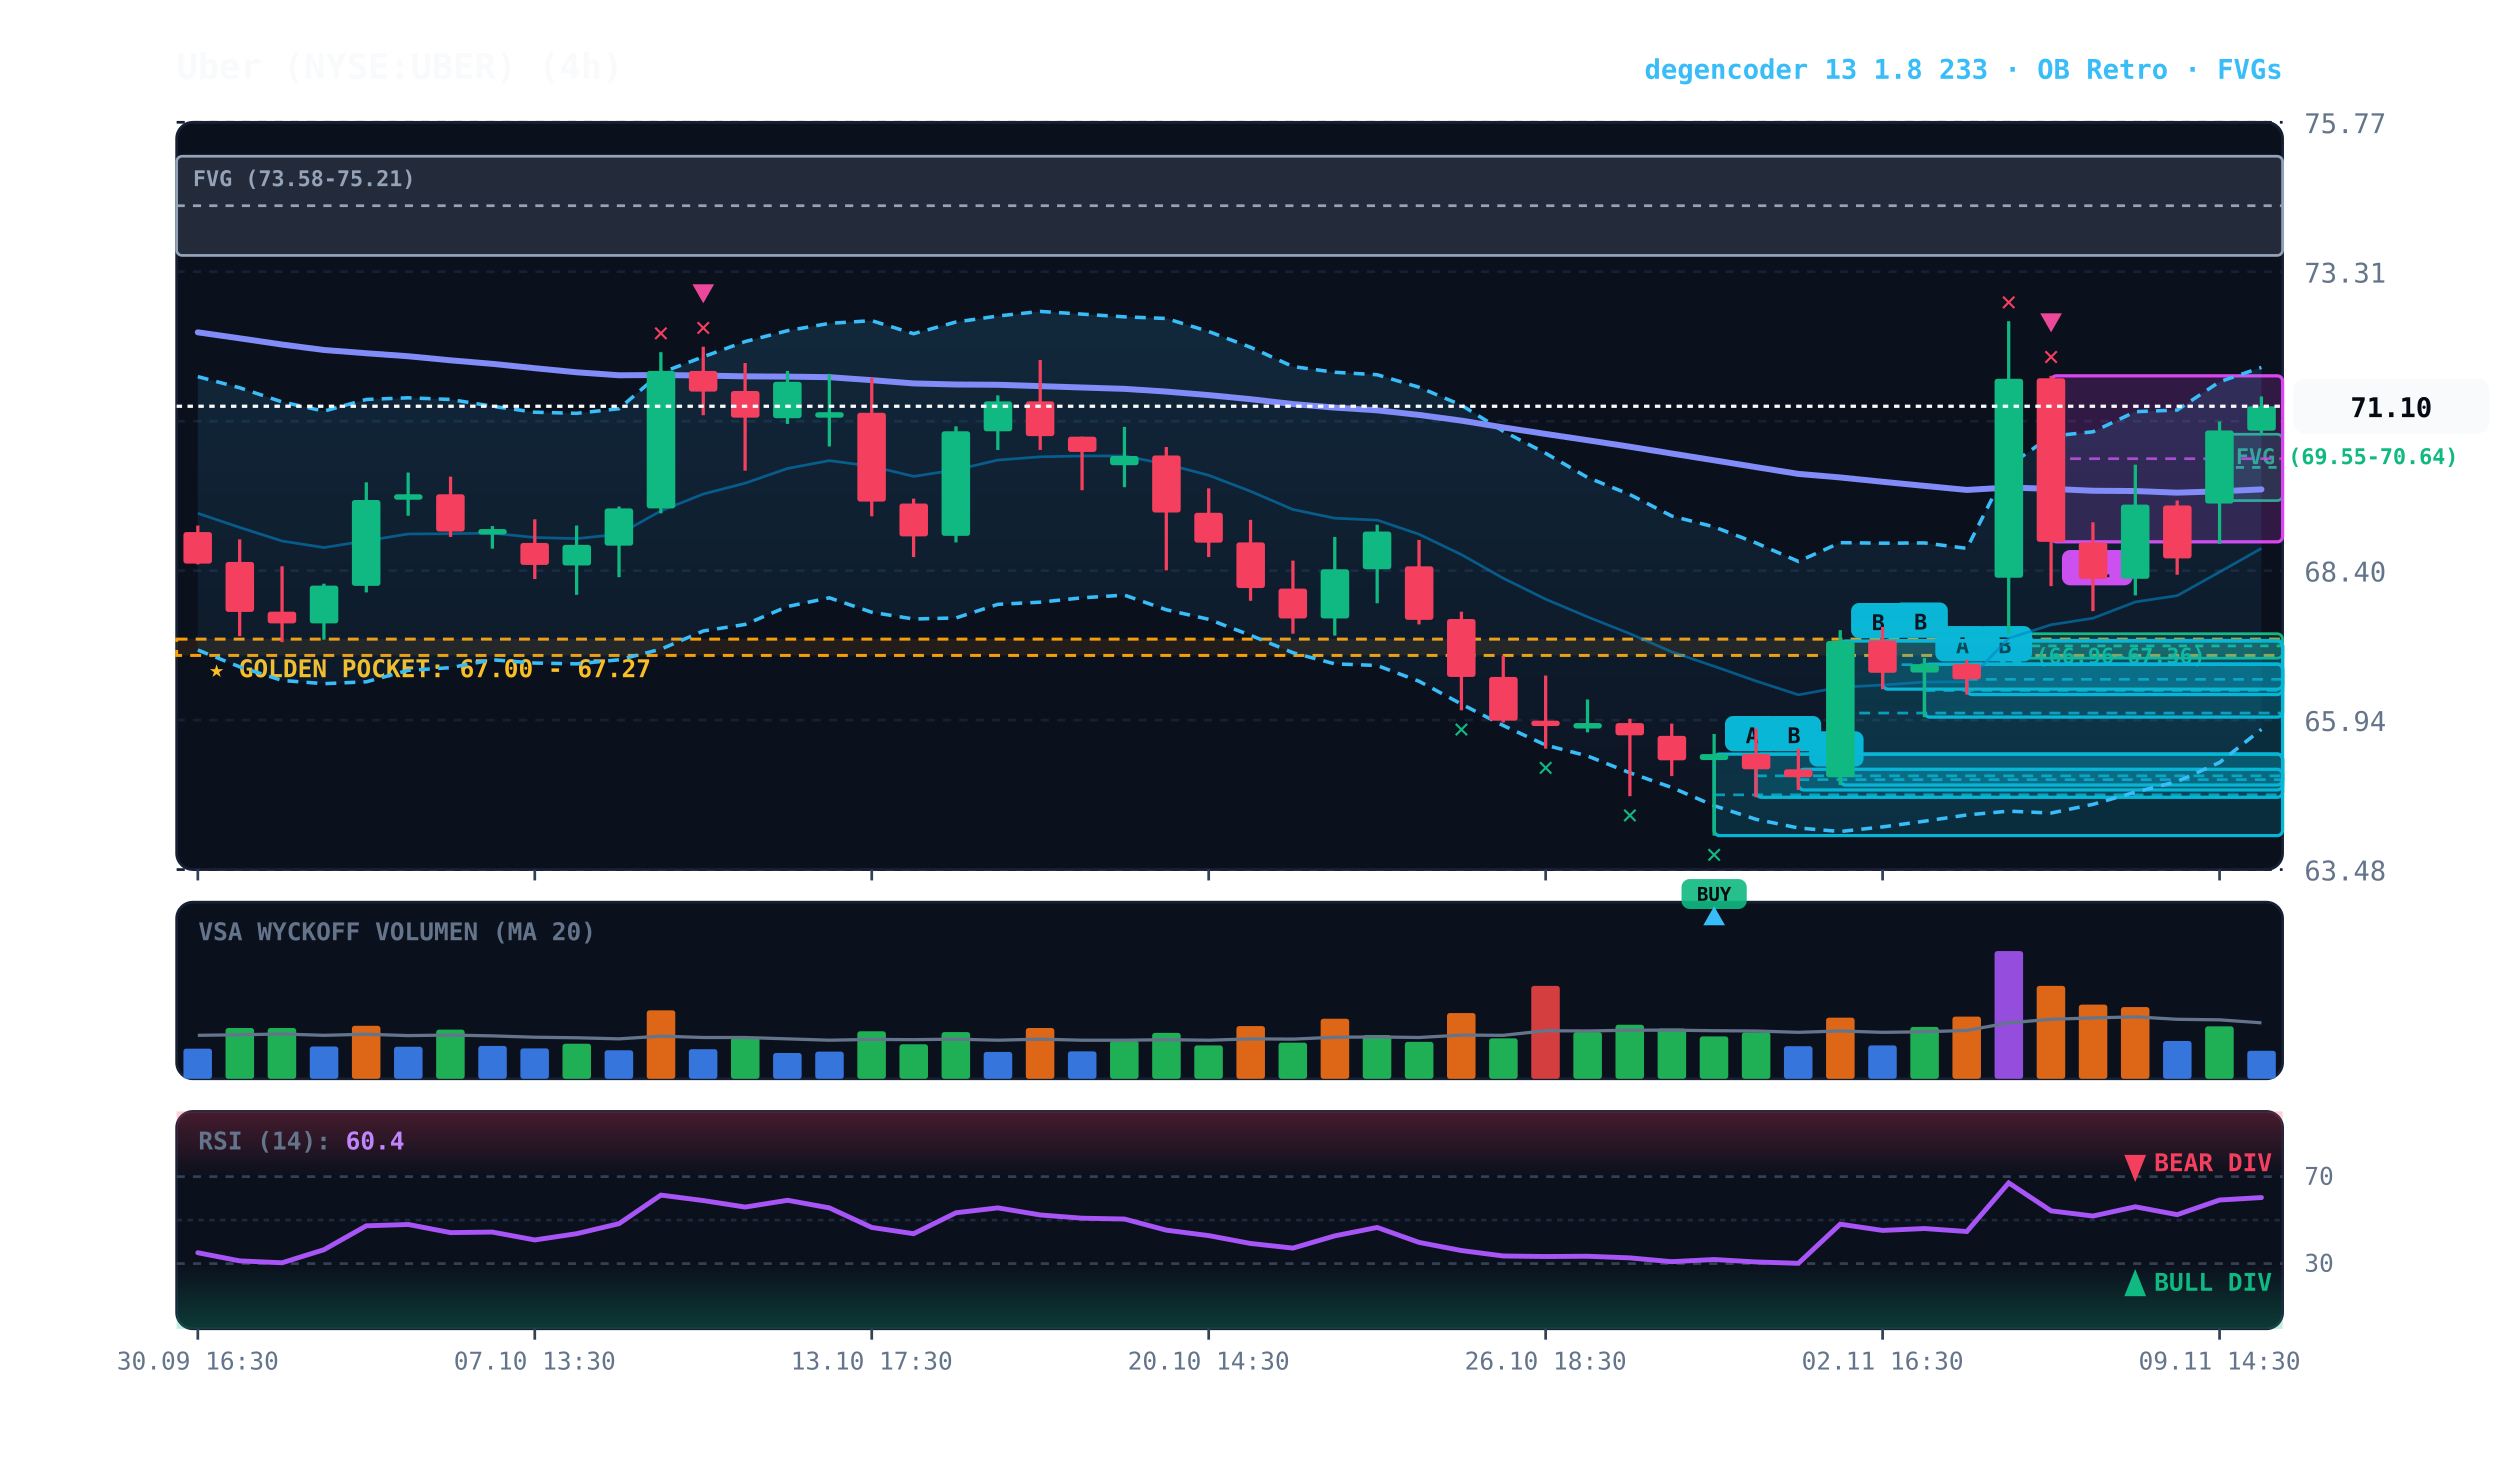
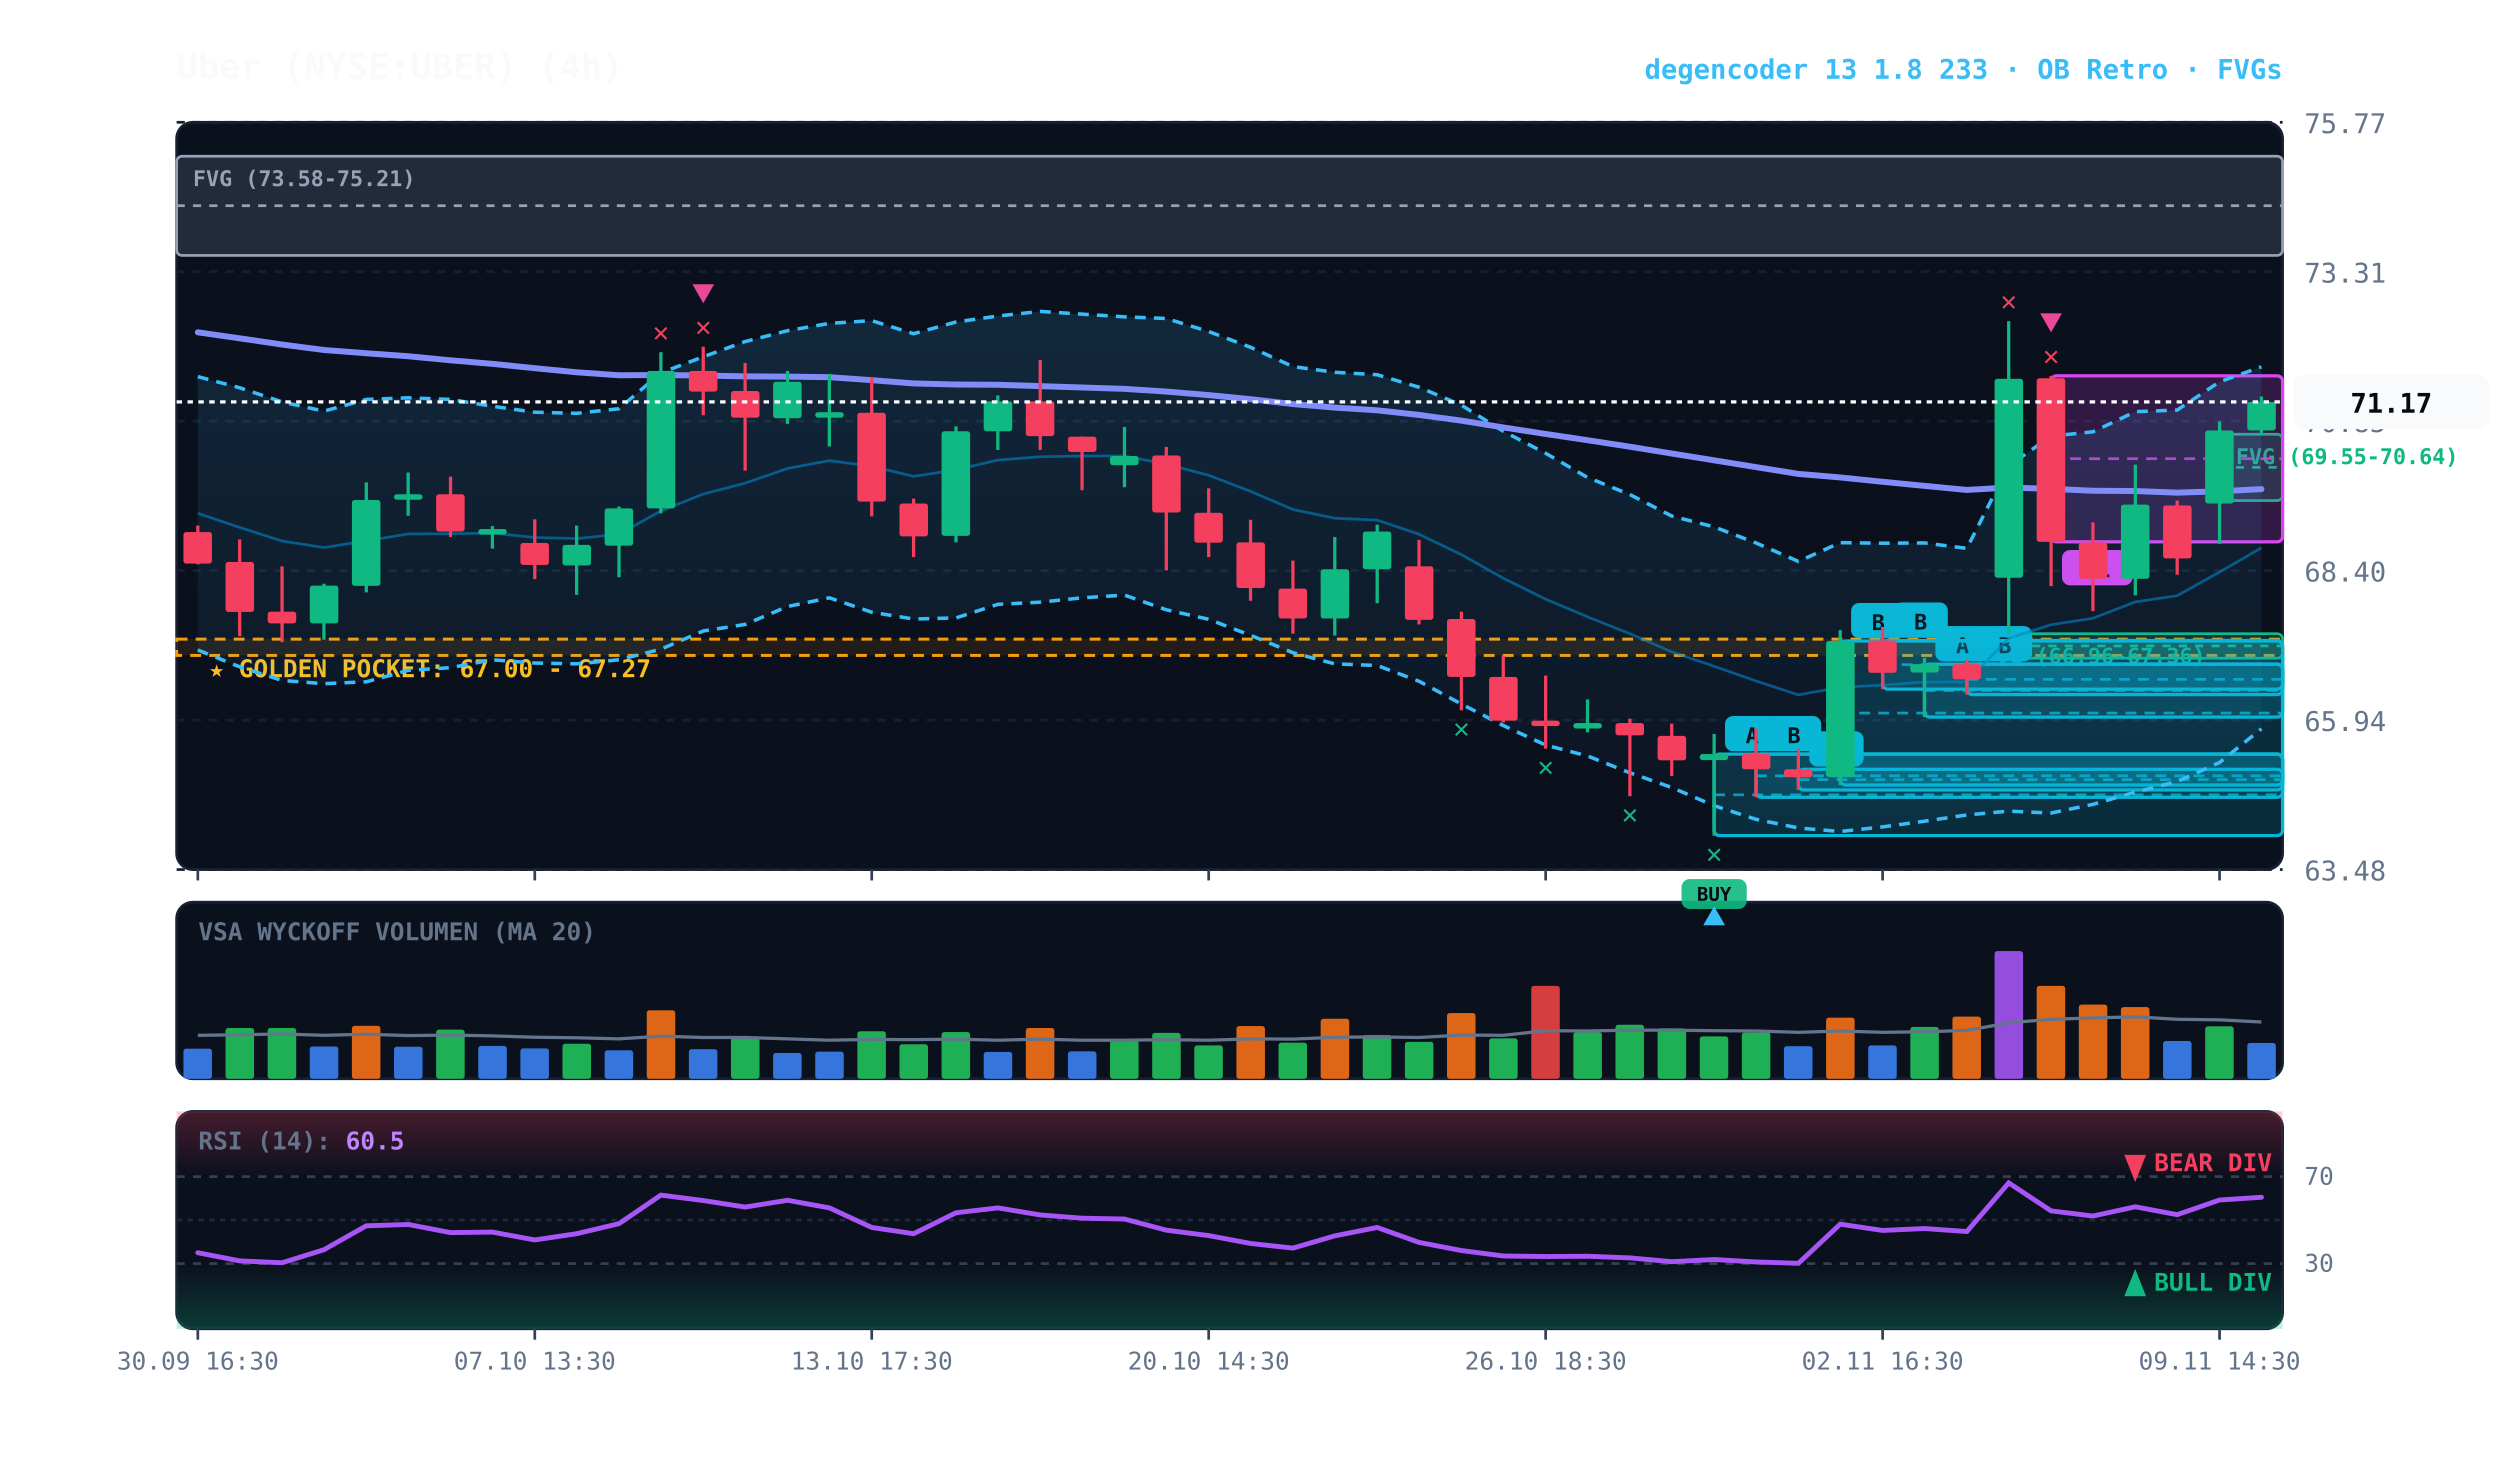
<svg xmlns="http://www.w3.org/2000/svg" viewBox="0 0 920 540" width="100%" height="100%" style="background:#070a13; font-family:'JetBrains Mono', monospace;">
  <defs>
    <linearGradient id="cloud-grad" x1="0%" y1="0%" x2="0%" y2="100%">
      <stop offset="0%" stop-color="#38bdf8" stop-opacity="0.14" />
      <stop offset="100%" stop-color="#38bdf8" stop-opacity="0.02" />
    </linearGradient>
    <linearGradient id="rsi-overbought" x1="0%" y1="0%" x2="0%" y2="100%">
      <stop offset="0%" stop-color="#f43f5e" stop-opacity="0.25" />
      <stop offset="100%" stop-color="#f43f5e" stop-opacity="0.0" />
    </linearGradient>
    <linearGradient id="rsi-oversold" x1="0%" y1="0%" x2="0%" y2="100%">
      <stop offset="0%" stop-color="#10b981" stop-opacity="0.0" />
      <stop offset="100%" stop-color="#10b981" stop-opacity="0.25" />
    </linearGradient>
  </defs>
  <rect x="65" y="45" width="775" height="275" fill="#0b101d" rx="6" stroke="#172033" stroke-width="1" />
  <rect x="65" y="332" width="775" height="65" fill="#0b101d" rx="6" stroke="#172033" stroke-width="1" />
  <rect x="65" y="409" width="775" height="80" fill="#0b101d" rx="6" stroke="#172033" stroke-width="1" />
  <line x1="65" y1="320.0" x2="840" y2="320.0" stroke="#172033" stroke-dasharray="3,3" stroke-width="1" />
  <text x="848" y="324.0" fill="#64748b" font-size="10" text-anchor="start">63.48</text>
  <line x1="65" y1="265.0" x2="840" y2="265.0" stroke="#172033" stroke-dasharray="3,3" stroke-width="1" />
  <text x="848" y="269.0" fill="#64748b" font-size="10" text-anchor="start">65.94</text>
  <line x1="65" y1="210.0" x2="840" y2="210.0" stroke="#172033" stroke-dasharray="3,3" stroke-width="1" />
  <text x="848" y="214.0" fill="#64748b" font-size="10" text-anchor="start">68.40</text>
  <line x1="65" y1="155.0" x2="840" y2="155.0" stroke="#172033" stroke-dasharray="3,3" stroke-width="1" />
  <text x="848" y="159.0" fill="#64748b" font-size="10" text-anchor="start">70.85</text>
  <line x1="65" y1="100.0" x2="840" y2="100.0" stroke="#172033" stroke-dasharray="3,3" stroke-width="1" />
  <text x="848" y="104.0" fill="#64748b" font-size="10" text-anchor="start">73.31</text>
  <line x1="65" y1="45.0" x2="840" y2="45.0" stroke="#172033" stroke-dasharray="3,3" stroke-width="1" />
  <text x="848" y="49.0" fill="#64748b" font-size="10" text-anchor="start">75.77</text>
  <rect x="65" y="235.2" width="775" height="6.0" fill="rgba(245, 158, 11, 0.10)" stroke="#f59e0b" stroke-dasharray="4,3" stroke-width="1.1" />
  <text x="77" y="249.2" fill="#fbbf24" font-size="9" font-weight="bold">★ GOLDEN POCKET: 67.00 - 67.27</text>
  <rect x="816.8" y="159.8" width="23.2" height="24.4" fill="rgba(16, 185, 129, 0.18)" stroke="#10b981" stroke-width="1" rx="2" />
  <line x1="816.8" y1="172.0" x2="840" y2="172.0" stroke="#10b981" stroke-dasharray="3,3" stroke-width="1" />
  <text x="822.8" y="170.8" fill="#10b981" font-size="8" font-weight="bold">FVG (69.55-70.64)</text>
  <rect x="723.8" y="233.2" width="116.2" height="9.0" fill="rgba(16, 185, 129, 0.18)" stroke="#10b981" stroke-width="1" rx="2" />
  <line x1="723.8" y1="237.7" x2="840" y2="237.7" stroke="#10b981" stroke-dasharray="3,3" stroke-width="1" />
  <text x="729.8" y="244.2" fill="#10b981" font-size="8" font-weight="bold">FVG (66.96-67.36)</text>
  <rect x="65.0" y="57.5" width="775.0" height="36.5" fill="rgba(148, 163, 184, 0.18)" stroke="#94a3b8" stroke-width="1" rx="2" />
  <line x1="65.0" y1="75.7" x2="840" y2="75.7" stroke="#94a3b8" stroke-dasharray="3,3" stroke-width="1" />
  <text x="71.0" y="68.5" fill="#94a3b8" font-size="8" font-weight="bold">FVG (73.58-75.21)</text>
  <rect x="754.8" y="138.3" width="85.2" height="61.1" fill="rgba(217, 70, 239, 0.18)" stroke="#d946ef" stroke-width="1.2" rx="2" />
  <line x1="754.8" y1="168.8" x2="840" y2="168.8" stroke="#d946ef" stroke-dasharray="4,3" stroke-width="1.0" opacity="0.8" />
  <rect x="758.8" y="202.4" width="26" height="13" fill="#d946ef" rx="3" />
  <text x="771.8" y="212.4" fill="#070a13" font-size="8" font-weight="bold" text-anchor="middle">R1</text>
  <rect x="723.8" y="244.4" width="116.2" height="11.2" fill="rgba(6, 182, 212, 0.18)" stroke="#06b6d4" stroke-width="1.2" rx="2" />
  <line x1="723.8" y1="250.0" x2="840" y2="250.0" stroke="#06b6d4" stroke-dasharray="4,3" stroke-width="1.0" opacity="0.8" />
  <rect x="727.8" y="230.4" width="20" height="13" fill="#06b6d4" rx="3" />
  <text x="737.8" y="240.4" fill="#070a13" font-size="8" font-weight="bold" text-anchor="middle">B</text>
  <rect x="708.2" y="244.4" width="131.8" height="19.5" fill="rgba(6, 182, 212, 0.18)" stroke="#06b6d4" stroke-width="1.2" rx="2" />
  <line x1="708.2" y1="254.1" x2="840" y2="254.1" stroke="#06b6d4" stroke-dasharray="4,3" stroke-width="1.0" opacity="0.8" />
  <rect x="712.2" y="230.4" width="20" height="13" fill="#06b6d4" rx="3" />
  <text x="722.2" y="240.4" fill="#070a13" font-size="8" font-weight="bold" text-anchor="middle">A</text>
  <rect x="692.8" y="235.7" width="147.2" height="17.9" fill="rgba(6, 182, 212, 0.18)" stroke="#06b6d4" stroke-width="1.2" rx="2" />
  <line x1="692.8" y1="244.6" x2="840" y2="244.6" stroke="#06b6d4" stroke-dasharray="4,3" stroke-width="1.0" opacity="0.8" />
  <rect x="696.8" y="221.7" width="20" height="13" fill="#06b6d4" rx="3" />
  <text x="706.8" y="231.7" fill="#070a13" font-size="8" font-weight="bold" text-anchor="middle">B</text>
  <rect x="677.2" y="235.9" width="162.8" height="53.0" fill="rgba(6, 182, 212, 0.18)" stroke="#06b6d4" stroke-width="1.2" rx="2" />
  <line x1="677.2" y1="262.4" x2="840" y2="262.4" stroke="#06b6d4" stroke-dasharray="4,3" stroke-width="1.0" opacity="0.8" />
  <rect x="681.2" y="221.9" width="20" height="13" fill="#06b6d4" rx="3" />
  <text x="691.2" y="231.9" fill="#070a13" font-size="8" font-weight="bold" text-anchor="middle">B</text>
  <rect x="661.8" y="283.1" width="178.2" height="7.6" fill="rgba(6, 182, 212, 0.18)" stroke="#06b6d4" stroke-width="1.2" rx="2" />
  <line x1="661.8" y1="286.9" x2="840" y2="286.9" stroke="#06b6d4" stroke-dasharray="4,3" stroke-width="1.0" opacity="0.8" />
  <rect x="665.8" y="269.1" width="20" height="13" fill="#06b6d4" rx="3" />
  <text x="675.8" y="279.1" fill="#070a13" font-size="8" font-weight="bold" text-anchor="middle">B</text>
  <rect x="646.2" y="277.5" width="193.8" height="15.9" fill="rgba(6, 182, 212, 0.18)" stroke="#06b6d4" stroke-width="1.2" rx="2" />
  <line x1="646.2" y1="285.5" x2="840" y2="285.5" stroke="#06b6d4" stroke-dasharray="4,3" stroke-width="1.0" opacity="0.8" />
  <rect x="650.2" y="263.5" width="20" height="13" fill="#06b6d4" rx="3" />
  <text x="660.2" y="273.5" fill="#070a13" font-size="8" font-weight="bold" text-anchor="middle">B</text>
  <rect x="630.8" y="277.5" width="209.2" height="30.0" fill="rgba(6, 182, 212, 0.18)" stroke="#06b6d4" stroke-width="1.2" rx="2" />
  <line x1="630.8" y1="292.5" x2="840" y2="292.5" stroke="#06b6d4" stroke-dasharray="4,3" stroke-width="1.0" opacity="0.8" />
  <rect x="634.8" y="263.5" width="20" height="13" fill="#06b6d4" rx="3" />
  <text x="644.8" y="273.5" fill="#070a13" font-size="8" font-weight="bold" text-anchor="middle">A</text>
-   <polygon points="72.8,138.6 88.2,142.7 103.8,147.9 119.2,151.3 134.8,147.0 150.2,146.4 165.8,147.0 181.2,149.5 196.8,151.7 212.2,152.1 227.8,150.4 243.2,137.2 258.8,131.3 274.2,125.7 289.8,121.7 305.2,119.0 320.8,118.0 336.2,122.8 351.8,118.5 367.2,116.3 382.8,114.6 398.2,115.6 413.8,116.6 429.2,117.2 444.8,122.0 460.2,127.8 475.8,134.9 491.2,137.0 506.8,137.9 522.2,142.5 537.8,149.1 553.2,158.7 568.8,166.8 584.2,175.7 599.8,182.0 615.2,189.9 630.8,193.9 646.2,199.8 661.8,206.6 677.2,199.7 692.8,199.9 708.2,199.8 723.8,201.8 739.2,171.4 754.8,160.5 770.2,158.9 785.8,151.5 801.2,150.9 816.8,140.5 832.2,135.2 832.2,268.4 816.8,280.6 801.2,287.6 785.8,291.5 770.2,296.0 754.8,299.2 739.2,298.5 723.8,299.9 708.2,302.2 692.8,304.3 677.2,306.0 661.8,304.7 646.2,301.5 630.8,296.5 615.2,289.8 599.8,284.4 584.2,278.2 568.8,274.2 553.2,267.0 537.8,259.1 522.2,250.7 506.8,244.9 491.2,244.3 475.8,240.2 460.2,233.8 444.8,227.9 429.2,224.4 413.8,219.0 398.2,220.0 382.8,221.6 367.2,222.4 351.8,227.4 336.2,227.8 320.8,225.3 305.2,220.0 289.8,223.2 274.2,229.8 258.8,232.2 243.2,238.9 227.8,242.8 212.2,244.3 196.8,244.0 181.2,242.8 165.8,245.7 150.2,246.7 134.8,250.9 119.2,251.6 103.8,250.4 88.2,245.4 72.8,239.2" fill="url(#cloud-grad)" />
-   <polyline points="72.8,138.6 88.2,142.7 103.8,147.9 119.2,151.3 134.8,147.0 150.2,146.4 165.8,147.0 181.2,149.5 196.8,151.7 212.2,152.1 227.8,150.4 243.2,137.2 258.8,131.3 274.2,125.7 289.8,121.7 305.2,119.0 320.8,118.0 336.2,122.8 351.8,118.5 367.2,116.3 382.8,114.6 398.2,115.6 413.8,116.6 429.2,117.2 444.8,122.0 460.2,127.8 475.8,134.9 491.2,137.0 506.8,137.9 522.2,142.5 537.8,149.1 553.2,158.7 568.8,166.8 584.2,175.7 599.8,182.0 615.2,189.9 630.8,193.9 646.2,199.8 661.8,206.6 677.2,199.7 692.8,199.9 708.2,199.8 723.8,201.8 739.2,171.4 754.8,160.5 770.2,158.9 785.8,151.5 801.2,150.9 816.8,140.5 832.2,135.2" fill="none" stroke="#38bdf8" stroke-width="1.3" stroke-dasharray="4,3" />
-   <polyline points="72.8,239.2 88.2,245.4 103.8,250.4 119.2,251.6 134.8,250.9 150.2,246.7 165.8,245.7 181.2,242.8 196.8,244.0 212.2,244.3 227.8,242.8 243.2,238.9 258.8,232.2 274.2,229.8 289.8,223.2 305.2,220.0 320.8,225.3 336.2,227.8 351.8,227.4 367.2,222.4 382.8,221.6 398.2,220.0 413.8,219.0 429.2,224.4 444.8,227.9 460.2,233.8 475.8,240.2 491.2,244.3 506.8,244.9 522.2,250.7 537.8,259.1 553.2,267.0 568.8,274.2 584.2,278.2 599.8,284.4 615.2,289.8 630.8,296.5 646.2,301.5 661.8,304.7 677.2,306.0 692.8,304.3 708.2,302.2 723.8,299.9 739.2,298.5 754.8,299.2 770.2,296.0 785.8,291.5 801.2,287.6 816.8,280.6 832.2,268.4" fill="none" stroke="#38bdf8" stroke-width="1.3" stroke-dasharray="4,3" />
-   <polyline points="72.8,188.9 88.2,194.1 103.8,199.1 119.2,201.5 134.8,199.0 150.2,196.5 165.8,196.4 181.2,196.2 196.8,197.8 212.2,198.2 227.8,196.6 243.2,188.0 258.8,181.8 274.2,177.8 289.8,172.4 305.2,169.5 320.8,171.6 336.2,175.3 351.8,172.9 367.2,169.3 382.8,168.1 398.2,167.8 413.8,167.8 429.2,170.8 444.8,174.9 460.2,180.8 475.8,187.5 491.2,190.7 506.8,191.4 522.2,196.6 537.8,204.1 553.2,212.8 568.8,220.5 584.2,227.0 599.8,233.2 615.2,239.9 630.8,245.2 646.2,250.6 661.8,255.7 677.2,252.9 692.8,252.1 708.2,251.0 723.8,250.9 739.2,234.9 754.8,229.9 770.2,227.5 785.8,221.5 801.2,219.2 816.8,210.5 832.2,201.8" fill="none" stroke="#0284c7" stroke-width="1.0" stroke-opacity="0.6" />
-   <polyline points="72.8,122.3 88.2,124.5 103.8,126.8 119.2,128.8 134.8,130.0 150.2,131.1 165.8,132.6 181.2,133.9 196.8,135.5 212.2,137.0 227.8,138.1 243.2,138.0 258.8,138.2 274.2,138.5 289.8,138.6 305.2,138.8 320.8,139.9 336.2,141.1 351.8,141.5 367.2,141.6 382.8,142.1 398.2,142.6 413.8,143.1 429.2,144.1 444.8,145.4 460.2,146.9 475.8,148.7 491.2,150.0 506.8,151.0 522.2,152.7 537.8,154.8 553.2,157.3 568.8,159.7 584.2,162.0 599.8,164.4 615.2,166.9 630.8,169.4 646.2,171.9 661.8,174.4 677.2,175.7 692.8,177.3 708.2,178.8 723.8,180.3 739.2,179.4 754.8,179.9 770.2,180.6 785.8,180.7 801.2,181.3 816.8,180.8 832.2,180.1" fill="none" stroke="#818cf8" stroke-width="2.2" stroke-linecap="round" />
+   <polygon points="72.8,138.6 88.2,142.7 103.8,147.9 119.2,151.3 134.8,147.0 150.2,146.4 165.8,147.0 181.2,149.5 196.8,151.7 212.2,152.1 227.8,150.4 243.2,137.2 258.8,131.3 274.2,125.7 289.8,121.7 305.2,119.0 320.8,118.0 336.2,122.8 351.8,118.5 367.2,116.3 382.8,114.6 398.2,115.6 413.8,116.6 429.2,117.2 444.8,122.0 460.2,127.8 475.8,134.9 491.2,137.0 506.8,137.9 522.2,142.5 537.8,149.1 553.2,158.7 568.8,166.8 584.2,175.7 599.8,182.0 615.2,189.9 630.8,193.9 646.2,199.8 661.8,206.6 677.2,199.7 692.8,199.9 708.2,199.8 723.8,201.8 739.2,171.4 754.8,160.5 770.2,158.9 785.8,151.5 801.2,150.9 816.8,140.5 832.2,135.0 832.2,268.2 816.8,280.6 801.2,287.6 785.8,291.5 770.2,296.0 754.8,299.2 739.2,298.5 723.8,299.9 708.2,302.2 692.8,304.3 677.2,306.0 661.8,304.7 646.2,301.5 630.8,296.5 615.2,289.8 599.8,284.4 584.2,278.2 568.8,274.2 553.2,267.0 537.8,259.1 522.2,250.7 506.8,244.9 491.2,244.3 475.8,240.2 460.2,233.8 444.8,227.9 429.2,224.4 413.8,219.0 398.2,220.0 382.8,221.6 367.2,222.4 351.8,227.4 336.2,227.8 320.8,225.3 305.2,220.0 289.8,223.2 274.2,229.8 258.8,232.2 243.2,238.9 227.8,242.8 212.2,244.3 196.8,244.0 181.2,242.8 165.8,245.7 150.2,246.7 134.8,250.9 119.2,251.6 103.8,250.4 88.2,245.4 72.8,239.2" fill="url(#cloud-grad)" />
+   <polyline points="72.8,138.6 88.2,142.7 103.8,147.9 119.2,151.3 134.8,147.0 150.2,146.4 165.8,147.0 181.2,149.5 196.8,151.7 212.2,152.1 227.8,150.4 243.2,137.2 258.8,131.3 274.2,125.7 289.8,121.7 305.2,119.0 320.8,118.0 336.2,122.8 351.8,118.5 367.2,116.3 382.8,114.6 398.2,115.6 413.8,116.6 429.2,117.2 444.8,122.0 460.2,127.8 475.8,134.9 491.2,137.0 506.8,137.9 522.2,142.5 537.8,149.1 553.2,158.7 568.8,166.8 584.2,175.7 599.8,182.0 615.2,189.9 630.8,193.9 646.2,199.8 661.8,206.6 677.2,199.7 692.8,199.9 708.2,199.8 723.8,201.8 739.2,171.4 754.8,160.5 770.2,158.9 785.8,151.5 801.2,150.9 816.8,140.5 832.2,135.0" fill="none" stroke="#38bdf8" stroke-width="1.3" stroke-dasharray="4,3" />
+   <polyline points="72.8,239.2 88.2,245.4 103.8,250.4 119.2,251.6 134.8,250.9 150.2,246.7 165.8,245.7 181.2,242.8 196.8,244.0 212.2,244.3 227.8,242.8 243.2,238.9 258.8,232.2 274.2,229.8 289.8,223.2 305.2,220.0 320.8,225.3 336.2,227.8 351.8,227.4 367.2,222.4 382.8,221.6 398.2,220.0 413.8,219.0 429.2,224.4 444.8,227.9 460.2,233.8 475.8,240.2 491.2,244.3 506.8,244.9 522.2,250.7 537.8,259.1 553.2,267.0 568.8,274.2 584.2,278.2 599.8,284.4 615.2,289.8 630.8,296.5 646.2,301.5 661.8,304.7 677.2,306.0 692.8,304.3 708.2,302.2 723.8,299.9 739.2,298.5 754.8,299.2 770.2,296.0 785.8,291.5 801.2,287.6 816.8,280.6 832.2,268.2" fill="none" stroke="#38bdf8" stroke-width="1.3" stroke-dasharray="4,3" />
+   <polyline points="72.8,188.9 88.2,194.1 103.8,199.1 119.2,201.5 134.8,199.0 150.2,196.5 165.8,196.4 181.2,196.2 196.8,197.8 212.2,198.2 227.8,196.6 243.2,188.0 258.8,181.8 274.2,177.8 289.8,172.4 305.2,169.5 320.8,171.6 336.2,175.3 351.8,172.9 367.2,169.3 382.8,168.1 398.2,167.8 413.8,167.8 429.2,170.8 444.8,174.9 460.2,180.8 475.8,187.5 491.2,190.7 506.8,191.4 522.2,196.6 537.8,204.1 553.2,212.8 568.8,220.5 584.2,227.0 599.8,233.2 615.2,239.9 630.8,245.2 646.2,250.6 661.8,255.7 677.2,252.9 692.8,252.1 708.2,251.0 723.8,250.9 739.2,234.9 754.8,229.9 770.2,227.5 785.8,221.5 801.2,219.2 816.8,210.5 832.2,201.6" fill="none" stroke="#0284c7" stroke-width="1.0" stroke-opacity="0.6" />
+   <polyline points="72.8,122.3 88.2,124.5 103.8,126.8 119.2,128.8 134.8,130.0 150.2,131.1 165.8,132.6 181.2,133.9 196.8,135.5 212.2,137.0 227.8,138.1 243.2,138.0 258.8,138.2 274.2,138.5 289.8,138.6 305.2,138.8 320.8,139.9 336.2,141.1 351.8,141.5 367.2,141.6 382.8,142.1 398.2,142.6 413.8,143.1 429.2,144.1 444.8,145.4 460.2,146.9 475.8,148.7 491.2,150.0 506.8,151.0 522.2,152.7 537.8,154.8 553.2,157.3 568.8,159.7 584.2,162.0 599.8,164.4 615.2,166.9 630.8,169.4 646.2,171.9 661.8,174.4 677.2,175.7 692.8,177.3 708.2,178.8 723.8,180.3 739.2,179.4 754.8,179.9 770.2,180.6 785.8,180.7 801.2,181.3 816.8,180.8 832.2,180.0" fill="none" stroke="#818cf8" stroke-width="2.2" stroke-linecap="round" />
  <line x1="72.8" y1="193.4" x2="72.8" y2="207.7" stroke="#f43f5e" stroke-width="1.2" />
  <rect x="67.5" y="195.8" width="10.5" height="11.6" fill="#f43f5e" rx="1" />
  <line x1="88.2" y1="198.5" x2="88.2" y2="234.1" stroke="#f43f5e" stroke-width="1.2" />
  <rect x="83.0" y="206.8" width="10.5" height="18.4" fill="#f43f5e" rx="1" />
  <line x1="103.8" y1="208.4" x2="103.8" y2="236.3" stroke="#f43f5e" stroke-width="1.2" />
  <rect x="98.5" y="225.1" width="10.5" height="4.3" fill="#f43f5e" rx="1" />
  <line x1="119.2" y1="214.8" x2="119.2" y2="235.4" stroke="#10b981" stroke-width="1.2" />
  <rect x="114.0" y="215.5" width="10.5" height="13.9" fill="#10b981" rx="1" />
  <line x1="134.8" y1="177.5" x2="134.8" y2="218.0" stroke="#10b981" stroke-width="1.2" />
  <rect x="129.5" y="184.0" width="10.5" height="31.6" fill="#10b981" rx="1" />
  <line x1="150.2" y1="173.9" x2="150.2" y2="189.8" stroke="#10b981" stroke-width="1.2" />
  <rect x="145.0" y="181.9" width="10.5" height="2.0" fill="#10b981" rx="1" />
  <line x1="165.8" y1="175.4" x2="165.8" y2="197.6" stroke="#f43f5e" stroke-width="1.2" />
  <rect x="160.5" y="181.9" width="10.5" height="13.7" fill="#f43f5e" rx="1" />
  <line x1="181.2" y1="193.6" x2="181.2" y2="201.9" stroke="#10b981" stroke-width="1.2" />
  <rect x="176.0" y="194.7" width="10.5" height="2.0" fill="#10b981" rx="1" />
  <line x1="196.8" y1="191.1" x2="196.8" y2="213.1" stroke="#f43f5e" stroke-width="1.2" />
  <rect x="191.5" y="199.8" width="10.5" height="8.1" fill="#f43f5e" rx="1" />
  <line x1="212.2" y1="193.4" x2="212.2" y2="218.9" stroke="#10b981" stroke-width="1.2" />
  <rect x="207.0" y="200.5" width="10.5" height="7.6" fill="#10b981" rx="1" />
  <line x1="227.8" y1="186.4" x2="227.8" y2="212.4" stroke="#10b981" stroke-width="1.2" />
  <rect x="222.5" y="187.1" width="10.5" height="13.7" fill="#10b981" rx="1" />
  <line x1="243.2" y1="129.6" x2="243.2" y2="188.9" stroke="#10b981" stroke-width="1.2" />
  <rect x="238.0" y="136.5" width="10.5" height="50.6" fill="#10b981" rx="1" />
  <text x="243.2" y="125.6" fill="#f43f5e" font-size="10" font-weight="bold" text-anchor="middle">✕</text>
  <line x1="258.8" y1="127.6" x2="258.8" y2="152.8" stroke="#f43f5e" stroke-width="1.2" />
  <rect x="253.5" y="136.5" width="10.5" height="7.6" fill="#f43f5e" rx="1" />
  <text x="258.8" y="123.6" fill="#f43f5e" font-size="10" font-weight="bold" text-anchor="middle">✕</text>
  <polygon points="258.8,111.6 254.8,104.6 262.8,104.6" fill="#ec4899" />
  <line x1="274.2" y1="133.6" x2="274.2" y2="173.2" stroke="#f43f5e" stroke-width="1.2" />
  <rect x="269.0" y="143.9" width="10.5" height="9.8" fill="#f43f5e" rx="1" />
  <line x1="289.8" y1="136.5" x2="289.8" y2="156.0" stroke="#10b981" stroke-width="1.2" />
  <rect x="284.5" y="140.5" width="10.5" height="13.4" fill="#10b981" rx="1" />
  <line x1="305.2" y1="137.6" x2="305.2" y2="164.3" stroke="#10b981" stroke-width="1.2" />
  <rect x="300.0" y="151.7" width="10.5" height="2.0" fill="#10b981" rx="1" />
  <line x1="320.8" y1="139.0" x2="320.8" y2="190.0" stroke="#f43f5e" stroke-width="1.2" />
  <rect x="315.5" y="151.9" width="10.5" height="32.7" fill="#f43f5e" rx="1" />
  <line x1="336.2" y1="183.5" x2="336.2" y2="205.0" stroke="#f43f5e" stroke-width="1.2" />
  <rect x="331.0" y="185.3" width="10.5" height="12.1" fill="#f43f5e" rx="1" />
  <line x1="351.8" y1="156.9" x2="351.8" y2="199.6" stroke="#10b981" stroke-width="1.2" />
  <rect x="346.5" y="158.7" width="10.5" height="38.5" fill="#10b981" rx="1" />
  <line x1="367.2" y1="145.5" x2="367.2" y2="165.6" stroke="#10b981" stroke-width="1.2" />
  <rect x="362.0" y="147.7" width="10.5" height="11.0" fill="#10b981" rx="1" />
  <line x1="382.8" y1="132.5" x2="382.8" y2="165.6" stroke="#f43f5e" stroke-width="1.2" />
  <rect x="377.5" y="147.7" width="10.5" height="12.8" fill="#f43f5e" rx="1" />
  <line x1="398.2" y1="160.7" x2="398.2" y2="180.4" stroke="#f43f5e" stroke-width="1.2" />
  <rect x="393.0" y="160.7" width="10.5" height="5.6" fill="#f43f5e" rx="1" />
  <line x1="413.8" y1="157.1" x2="413.8" y2="179.3" stroke="#10b981" stroke-width="1.2" />
  <rect x="408.5" y="167.8" width="10.5" height="3.4" fill="#10b981" rx="1" />
  <line x1="429.2" y1="164.5" x2="429.2" y2="209.9" stroke="#f43f5e" stroke-width="1.2" />
  <rect x="424.0" y="167.6" width="10.5" height="21.0" fill="#f43f5e" rx="1" />
  <line x1="444.8" y1="179.7" x2="444.8" y2="205.0" stroke="#f43f5e" stroke-width="1.2" />
  <rect x="439.5" y="188.7" width="10.5" height="11.0" fill="#f43f5e" rx="1" />
  <line x1="460.2" y1="191.3" x2="460.2" y2="221.1" stroke="#f43f5e" stroke-width="1.2" />
  <rect x="455.0" y="199.6" width="10.5" height="16.8" fill="#f43f5e" rx="1" />
  <line x1="475.8" y1="206.3" x2="475.8" y2="233.2" stroke="#f43f5e" stroke-width="1.2" />
  <rect x="470.5" y="216.6" width="10.5" height="11.0" fill="#f43f5e" rx="1" />
  <line x1="491.2" y1="197.6" x2="491.2" y2="233.9" stroke="#10b981" stroke-width="1.2" />
  <rect x="486.0" y="209.5" width="10.5" height="18.1" fill="#10b981" rx="1" />
  <line x1="506.8" y1="193.1" x2="506.8" y2="222.0" stroke="#10b981" stroke-width="1.2" />
  <rect x="501.5" y="195.6" width="10.5" height="13.9" fill="#10b981" rx="1" />
  <line x1="522.2" y1="198.7" x2="522.2" y2="229.8" stroke="#f43f5e" stroke-width="1.2" />
  <rect x="517.0" y="208.4" width="10.5" height="19.7" fill="#f43f5e" rx="1" />
  <line x1="537.8" y1="225.1" x2="537.8" y2="261.4" stroke="#f43f5e" stroke-width="1.2" />
  <rect x="532.5" y="227.8" width="10.5" height="21.3" fill="#f43f5e" rx="1" />
  <text x="537.8" y="271.4" fill="#10b981" font-size="10" font-weight="bold" text-anchor="middle">✕</text>
  <line x1="553.2" y1="241.3" x2="553.2" y2="265.9" stroke="#f43f5e" stroke-width="1.2" />
  <rect x="548.0" y="249.1" width="10.5" height="16.1" fill="#f43f5e" rx="1" />
  <line x1="568.8" y1="248.6" x2="568.8" y2="275.5" stroke="#f43f5e" stroke-width="1.2" />
  <rect x="563.5" y="265.2" width="10.5" height="2.0" fill="#f43f5e" rx="1" />
  <text x="568.8" y="285.5" fill="#10b981" font-size="10" font-weight="bold" text-anchor="middle">✕</text>
  <line x1="584.2" y1="257.4" x2="584.2" y2="269.5" stroke="#10b981" stroke-width="1.2" />
  <rect x="579.0" y="266.1" width="10.5" height="2.0" fill="#10b981" rx="1" />
  <line x1="599.8" y1="264.5" x2="599.8" y2="293.0" stroke="#f43f5e" stroke-width="1.2" />
  <rect x="594.5" y="266.1" width="10.5" height="4.5" fill="#f43f5e" rx="1" />
  <text x="599.8" y="303.0" fill="#10b981" font-size="10" font-weight="bold" text-anchor="middle">✕</text>
  <line x1="615.2" y1="266.3" x2="615.2" y2="285.6" stroke="#f43f5e" stroke-width="1.2" />
  <rect x="610.0" y="270.8" width="10.5" height="9.0" fill="#f43f5e" rx="1" />
  <line x1="630.8" y1="270.1" x2="630.8" y2="307.5" stroke="#10b981" stroke-width="1.2" />
  <rect x="625.5" y="277.5" width="10.5" height="2.2" fill="#10b981" rx="1" />
  <rect x="618.8" y="323.5" width="24" height="11" fill="#10b981" rx="3" opacity="0.9" />
  <text x="630.8" y="331.5" fill="#070a13" font-size="7" font-weight="bold" text-anchor="middle">BUY</text>
  <text x="630.8" y="317.5" fill="#10b981" font-size="10" font-weight="bold" text-anchor="middle">✕</text>
  <polygon points="630.8,333.5 626.8,340.5 634.8,340.5" fill="#38bdf8" />
  <line x1="646.2" y1="268.1" x2="646.2" y2="293.4" stroke="#f43f5e" stroke-width="1.2" />
  <rect x="641.0" y="277.5" width="10.5" height="5.6" fill="#f43f5e" rx="1" />
  <line x1="661.8" y1="275.5" x2="661.8" y2="290.7" stroke="#f43f5e" stroke-width="1.2" />
  <rect x="656.5" y="283.1" width="10.5" height="2.9" fill="#f43f5e" rx="1" />
  <line x1="677.2" y1="231.9" x2="677.2" y2="288.9" stroke="#10b981" stroke-width="1.2" />
  <rect x="672.0" y="235.9" width="10.5" height="50.1" fill="#10b981" rx="1" />
  <line x1="692.8" y1="230.7" x2="692.8" y2="253.6" stroke="#f43f5e" stroke-width="1.2" />
  <rect x="687.5" y="235.7" width="10.5" height="11.9" fill="#f43f5e" rx="1" />
  <line x1="708.2" y1="242.1" x2="708.2" y2="263.9" stroke="#10b981" stroke-width="1.2" />
  <rect x="703.0" y="244.4" width="10.5" height="3.1" fill="#10b981" rx="1" />
  <line x1="723.8" y1="242.8" x2="723.8" y2="255.6" stroke="#f43f5e" stroke-width="1.2" />
  <rect x="718.5" y="244.4" width="10.5" height="5.6" fill="#f43f5e" rx="1" />
  <line x1="739.2" y1="118.2" x2="739.2" y2="233.2" stroke="#10b981" stroke-width="1.2" />
  <rect x="734.0" y="139.4" width="10.5" height="73.2" fill="#10b981" rx="1" />
  <text x="739.2" y="114.2" fill="#f43f5e" font-size="10" font-weight="bold" text-anchor="middle">✕</text>
  <line x1="754.8" y1="138.3" x2="754.8" y2="215.7" stroke="#f43f5e" stroke-width="1.2" />
  <rect x="749.5" y="139.2" width="10.5" height="60.2" fill="#f43f5e" rx="1" />
  <text x="754.8" y="134.3" fill="#f43f5e" font-size="10" font-weight="bold" text-anchor="middle">✕</text>
  <polygon points="754.8,122.3 750.8,115.3 758.8,115.3" fill="#ec4899" />
  <line x1="770.2" y1="192.2" x2="770.2" y2="224.9" stroke="#f43f5e" stroke-width="1.2" />
  <rect x="765.0" y="199.6" width="10.5" height="13.4" fill="#f43f5e" rx="1" />
  <line x1="785.8" y1="171.0" x2="785.8" y2="219.1" stroke="#10b981" stroke-width="1.2" />
  <rect x="780.5" y="185.7" width="10.5" height="27.3" fill="#10b981" rx="1" />
  <line x1="801.2" y1="184.2" x2="801.2" y2="211.5" stroke="#f43f5e" stroke-width="1.2" />
  <rect x="796.0" y="186.0" width="10.5" height="19.5" fill="#f43f5e" rx="1" />
  <line x1="816.8" y1="155.1" x2="816.8" y2="200.1" stroke="#10b981" stroke-width="1.2" />
  <rect x="811.5" y="158.4" width="10.5" height="26.9" fill="#10b981" rx="1" />
  <line x1="832.2" y1="145.9" x2="832.2" y2="159.8" stroke="#10b981" stroke-width="1.2" />
-   <rect x="827.0" y="149.5" width="10.5" height="9.0" fill="#10b981" rx="1" />
-   <line x1="65" y1="149.5" x2="840" y2="149.5" stroke="#f8fafc" stroke-width="1.2" stroke-dasharray="2,2" />
-   <rect x="844" y="139.5" width="72" height="20" fill="#f8fafc" rx="4" />
-   <text x="880" y="153.5" fill="#070a13" font-size="10" font-weight="bold" text-anchor="middle">71.10</text>
+   <rect x="827.0" y="147.9" width="10.5" height="10.5" fill="#10b981" rx="1" />
+   <line x1="65" y1="147.9" x2="840" y2="147.9" stroke="#f8fafc" stroke-width="1.2" stroke-dasharray="2,2" />
+   <rect x="844" y="137.9" width="72" height="20" fill="#f8fafc" rx="4" />
+   <text x="880" y="151.9" fill="#070a13" font-size="10" font-weight="bold" text-anchor="middle">71.17</text>
  <text x="73" y="346" fill="#64748b" font-size="9" font-weight="bold">VSA WYCKOFF VOLUMEN (MA 20)</text>
  <rect x="67.5" y="385.9" width="10.5" height="11.1" fill="#3b82f6" opacity="0.88" rx="1" />
  <rect x="83.0" y="378.3" width="10.5" height="18.7" fill="#22c55e" opacity="0.88" rx="1" />
  <rect x="98.5" y="378.3" width="10.5" height="18.7" fill="#22c55e" opacity="0.88" rx="1" />
  <rect x="114.0" y="385.1" width="10.5" height="11.9" fill="#3b82f6" opacity="0.88" rx="1" />
  <rect x="129.5" y="377.5" width="10.5" height="19.5" fill="#f97316" opacity="0.88" rx="1" />
  <rect x="145.0" y="385.2" width="10.5" height="11.8" fill="#3b82f6" opacity="0.88" rx="1" />
  <rect x="160.5" y="378.9" width="10.5" height="18.1" fill="#22c55e" opacity="0.88" rx="1" />
  <rect x="176.0" y="384.9" width="10.5" height="12.1" fill="#3b82f6" opacity="0.88" rx="1" />
  <rect x="191.5" y="385.8" width="10.5" height="11.2" fill="#3b82f6" opacity="0.88" rx="1" />
  <rect x="207.0" y="384.1" width="10.5" height="12.9" fill="#22c55e" opacity="0.88" rx="1" />
  <rect x="222.5" y="386.5" width="10.5" height="10.5" fill="#3b82f6" opacity="0.88" rx="1" />
  <rect x="238.0" y="371.8" width="10.5" height="25.2" fill="#f97316" opacity="0.88" rx="1" />
  <rect x="253.5" y="386.1" width="10.5" height="10.9" fill="#3b82f6" opacity="0.88" rx="1" />
  <rect x="269.0" y="381.8" width="10.5" height="15.2" fill="#22c55e" opacity="0.88" rx="1" />
  <rect x="284.5" y="387.5" width="10.5" height="9.5" fill="#3b82f6" opacity="0.88" rx="1" />
  <rect x="300.0" y="387.0" width="10.5" height="10.0" fill="#3b82f6" opacity="0.88" rx="1" />
  <rect x="315.5" y="379.5" width="10.5" height="17.5" fill="#22c55e" opacity="0.88" rx="1" />
  <rect x="331.0" y="384.3" width="10.5" height="12.7" fill="#22c55e" opacity="0.88" rx="1" />
  <rect x="346.5" y="379.8" width="10.5" height="17.2" fill="#22c55e" opacity="0.88" rx="1" />
  <rect x="362.0" y="387.1" width="10.5" height="9.9" fill="#3b82f6" opacity="0.88" rx="1" />
  <rect x="377.5" y="378.3" width="10.5" height="18.7" fill="#f97316" opacity="0.88" rx="1" />
  <rect x="393.0" y="386.9" width="10.5" height="10.1" fill="#3b82f6" opacity="0.88" rx="1" />
  <rect x="408.5" y="382.9" width="10.5" height="14.1" fill="#22c55e" opacity="0.88" rx="1" />
  <rect x="424.0" y="380.1" width="10.5" height="16.9" fill="#22c55e" opacity="0.88" rx="1" />
  <rect x="439.5" y="384.7" width="10.5" height="12.3" fill="#22c55e" opacity="0.88" rx="1" />
  <rect x="455.0" y="377.6" width="10.5" height="19.4" fill="#f97316" opacity="0.88" rx="1" />
  <rect x="470.5" y="383.7" width="10.5" height="13.3" fill="#22c55e" opacity="0.88" rx="1" />
  <rect x="486.0" y="374.9" width="10.5" height="22.1" fill="#f97316" opacity="0.88" rx="1" />
  <rect x="501.5" y="380.9" width="10.5" height="16.1" fill="#22c55e" opacity="0.88" rx="1" />
  <rect x="517.0" y="383.4" width="10.5" height="13.6" fill="#22c55e" opacity="0.88" rx="1" />
  <rect x="532.5" y="372.8" width="10.5" height="24.2" fill="#f97316" opacity="0.88" rx="1" />
  <rect x="548.0" y="382.1" width="10.5" height="14.9" fill="#22c55e" opacity="0.88" rx="1" />
  <rect x="563.5" y="362.8" width="10.5" height="34.2" fill="#ef4444" opacity="0.88" rx="1" />
  <rect x="579.0" y="379.8" width="10.5" height="17.2" fill="#22c55e" opacity="0.88" rx="1" />
  <rect x="594.5" y="377.1" width="10.5" height="19.9" fill="#22c55e" opacity="0.88" rx="1" />
  <rect x="610.0" y="378.5" width="10.5" height="18.5" fill="#22c55e" opacity="0.88" rx="1" />
  <rect x="625.5" y="381.4" width="10.5" height="15.6" fill="#22c55e" opacity="0.88" rx="1" />
  <rect x="641.0" y="379.9" width="10.5" height="17.1" fill="#22c55e" opacity="0.88" rx="1" />
  <rect x="656.5" y="385.0" width="10.5" height="12.0" fill="#3b82f6" opacity="0.88" rx="1" />
  <rect x="672.0" y="374.5" width="10.5" height="22.5" fill="#f97316" opacity="0.88" rx="1" />
  <rect x="687.5" y="384.7" width="10.5" height="12.3" fill="#3b82f6" opacity="0.88" rx="1" />
  <rect x="703.0" y="377.9" width="10.5" height="19.1" fill="#22c55e" opacity="0.88" rx="1" />
  <rect x="718.5" y="374.1" width="10.5" height="22.9" fill="#f97316" opacity="0.88" rx="1" />
  <rect x="734.0" y="350.0" width="10.5" height="47.0" fill="#a855f7" opacity="0.88" rx="1" />
  <rect x="749.5" y="362.8" width="10.5" height="34.2" fill="#f97316" opacity="0.88" rx="1" />
  <rect x="765.0" y="369.7" width="10.5" height="27.3" fill="#f97316" opacity="0.88" rx="1" />
  <rect x="780.5" y="370.6" width="10.5" height="26.4" fill="#f97316" opacity="0.88" rx="1" />
  <rect x="796.0" y="383.1" width="10.5" height="13.9" fill="#3b82f6" opacity="0.88" rx="1" />
  <rect x="811.5" y="377.7" width="10.5" height="19.3" fill="#22c55e" opacity="0.88" rx="1" />
-   <rect x="827.0" y="386.7" width="10.5" height="10.3" fill="#3b82f6" opacity="0.88" rx="1" />
-   <polyline points="72.8,381.0 88.2,380.8 103.8,380.5 119.2,381.0 134.8,380.6 150.2,381.1 165.8,380.9 181.2,381.2 196.8,381.7 212.2,381.9 227.8,382.3 243.2,381.3 258.8,381.8 274.2,381.8 289.8,382.3 305.2,382.8 320.8,382.5 336.2,382.6 351.8,382.4 367.2,382.8 382.8,382.4 398.2,382.8 413.8,382.8 429.2,382.6 444.8,382.8 460.2,382.3 475.8,382.4 491.2,381.7 506.8,381.6 522.2,381.8 537.8,380.9 553.2,381.0 568.8,379.3 584.2,379.4 599.8,379.1 615.2,379.1 630.8,379.3 646.2,379.4 661.8,379.9 677.2,379.4 692.8,379.9 708.2,379.7 723.8,379.2 739.2,376.4 754.8,375.1 770.2,374.6 785.8,374.2 801.2,375.1 816.8,375.3 832.2,376.4" fill="none" stroke="#64748b" stroke-width="1.2" />
+   <rect x="827.0" y="383.8" width="10.5" height="13.2" fill="#3b82f6" opacity="0.88" rx="1" />
+   <polyline points="72.8,381.0 88.2,380.8 103.8,380.5 119.2,381.0 134.8,380.6 150.2,381.1 165.8,380.9 181.2,381.2 196.8,381.7 212.2,381.9 227.8,382.3 243.2,381.3 258.8,381.8 274.2,381.8 289.8,382.3 305.2,382.8 320.8,382.5 336.2,382.6 351.8,382.4 367.2,382.8 382.8,382.4 398.2,382.8 413.8,382.8 429.2,382.6 444.8,382.8 460.2,382.3 475.8,382.4 491.2,381.7 506.8,381.6 522.2,381.8 537.8,380.9 553.2,381.0 568.8,379.3 584.2,379.4 599.8,379.1 615.2,379.1 630.8,379.3 646.2,379.4 661.8,379.9 677.2,379.4 692.8,379.9 708.2,379.7 723.8,379.2 739.2,376.4 754.8,375.1 770.2,374.6 785.8,374.2 801.2,375.1 816.8,375.3 832.2,376.1" fill="none" stroke="#64748b" stroke-width="1.2" />
  <rect x="65" y="409" width="775" height="24.0" fill="url(#rsi-overbought)" />
  <rect x="65" y="465.0" width="775" height="24.0" fill="url(#rsi-oversold)" />
  <line x1="65" y1="433.0" x2="840" y2="433.0" stroke="#334155" stroke-dasharray="3,3" stroke-width="1" />
  <text x="848" y="436.0" fill="#64748b" font-size="9">70</text>
  <line x1="65" y1="449.0" x2="840" y2="449.0" stroke="#1e293b" stroke-dasharray="2,2" stroke-width="1" />
  <line x1="65" y1="465.0" x2="840" y2="465.0" stroke="#334155" stroke-dasharray="3,3" stroke-width="1" />
  <text x="848" y="468.0" fill="#64748b" font-size="9">30</text>
-   <polyline points="72.8,461.0 88.2,464.0 103.8,464.7 119.2,459.9 134.8,451.1 150.2,450.6 165.8,453.6 181.2,453.4 196.8,456.3 212.2,454.0 227.8,450.3 243.2,439.8 258.8,441.8 274.2,444.2 289.8,441.7 305.2,444.5 320.8,451.7 336.2,454.0 351.8,446.3 367.2,444.5 382.8,447.1 398.2,448.3 413.8,448.6 429.2,452.7 444.8,454.7 460.2,457.6 475.8,459.3 491.2,454.8 506.8,451.7 522.2,457.2 537.8,460.2 553.2,462.2 568.8,462.4 584.2,462.3 599.8,462.9 615.2,464.3 630.8,463.5 646.2,464.4 661.8,464.9 677.2,450.5 692.8,452.8 708.2,452.1 723.8,453.2 739.2,435.3 754.8,445.6 770.2,447.5 785.8,444.1 801.2,447.0 816.8,441.6 832.2,440.7" fill="none" stroke="#a855f7" stroke-width="1.8" stroke-linecap="round" />
+   <polyline points="72.8,461.0 88.2,464.0 103.8,464.7 119.2,459.9 134.8,451.1 150.2,450.6 165.8,453.6 181.2,453.4 196.8,456.3 212.2,454.0 227.8,450.3 243.2,439.8 258.8,441.8 274.2,444.2 289.8,441.7 305.2,444.5 320.8,451.7 336.2,454.0 351.8,446.3 367.2,444.5 382.8,447.1 398.2,448.3 413.8,448.6 429.2,452.7 444.8,454.7 460.2,457.6 475.8,459.3 491.2,454.8 506.8,451.7 522.2,457.2 537.8,460.2 553.2,462.2 568.8,462.4 584.2,462.3 599.8,462.9 615.2,464.3 630.8,463.5 646.2,464.4 661.8,464.9 677.2,450.5 692.8,452.8 708.2,452.1 723.8,453.2 739.2,435.3 754.8,445.6 770.2,447.5 785.8,444.1 801.2,447.0 816.8,441.6 832.2,440.6" fill="none" stroke="#a855f7" stroke-width="1.8" stroke-linecap="round" />
  <g transform="translate(785.75, 477)">
    <path d="M 0 -10 L 4 0 L -4 0 Z" fill="#10b981" />
    <text x="7" y="-2" fill="#10b981" font-size="9" font-weight="bold">BULL DIV</text>
  </g>
  <g transform="translate(785.75, 425)">
    <path d="M 0 10 L 4 0 L -4 0 Z" fill="#f43f5e" />
    <text x="7" y="6" fill="#f43f5e" font-size="9" font-weight="bold">BEAR DIV</text>
  </g>
-   <text x="73" y="423" fill="#64748b" font-size="9" font-weight="bold">RSI (14): <tspan fill="#c084fc">60.4</tspan>
+   <text x="73" y="423" fill="#64748b" font-size="9" font-weight="bold">RSI (14): <tspan fill="#c084fc">60.5</tspan>
  </text>
  <line x1="72.8" y1="320" x2="72.8" y2="324" stroke="#334155" stroke-width="1" />
  <line x1="72.8" y1="489" x2="72.8" y2="493" stroke="#334155" stroke-width="1" />
  <text x="72.8" y="504" fill="#64748b" font-size="9" text-anchor="middle">30.09 16:30</text>
  <line x1="196.8" y1="320" x2="196.8" y2="324" stroke="#334155" stroke-width="1" />
  <line x1="196.8" y1="489" x2="196.8" y2="493" stroke="#334155" stroke-width="1" />
  <text x="196.8" y="504" fill="#64748b" font-size="9" text-anchor="middle">07.10 13:30</text>
  <line x1="320.8" y1="320" x2="320.8" y2="324" stroke="#334155" stroke-width="1" />
  <line x1="320.8" y1="489" x2="320.8" y2="493" stroke="#334155" stroke-width="1" />
  <text x="320.8" y="504" fill="#64748b" font-size="9" text-anchor="middle">13.10 17:30</text>
  <line x1="444.8" y1="320" x2="444.8" y2="324" stroke="#334155" stroke-width="1" />
  <line x1="444.8" y1="489" x2="444.8" y2="493" stroke="#334155" stroke-width="1" />
  <text x="444.8" y="504" fill="#64748b" font-size="9" text-anchor="middle">20.10 14:30</text>
  <line x1="568.8" y1="320" x2="568.8" y2="324" stroke="#334155" stroke-width="1" />
  <line x1="568.8" y1="489" x2="568.8" y2="493" stroke="#334155" stroke-width="1" />
  <text x="568.8" y="504" fill="#64748b" font-size="9" text-anchor="middle">26.10 18:30</text>
  <line x1="692.8" y1="320" x2="692.8" y2="324" stroke="#334155" stroke-width="1" />
  <line x1="692.8" y1="489" x2="692.8" y2="493" stroke="#334155" stroke-width="1" />
  <text x="692.8" y="504" fill="#64748b" font-size="9" text-anchor="middle">02.11 16:30</text>
  <line x1="816.8" y1="320" x2="816.8" y2="324" stroke="#334155" stroke-width="1" />
  <line x1="816.8" y1="489" x2="816.8" y2="493" stroke="#334155" stroke-width="1" />
  <text x="816.8" y="504" fill="#64748b" font-size="9" text-anchor="middle">09.11 14:30</text>
  <text x="65" y="29" fill="#f8fafc" font-size="13" font-weight="bold">Uber (NYSE:UBER) (4h)</text>
  <text x="840" y="29" fill="#38bdf8" font-size="10" font-weight="bold" text-anchor="end">degencoder 13 1.8 233 · OB Retro · FVGs</text>
</svg>
